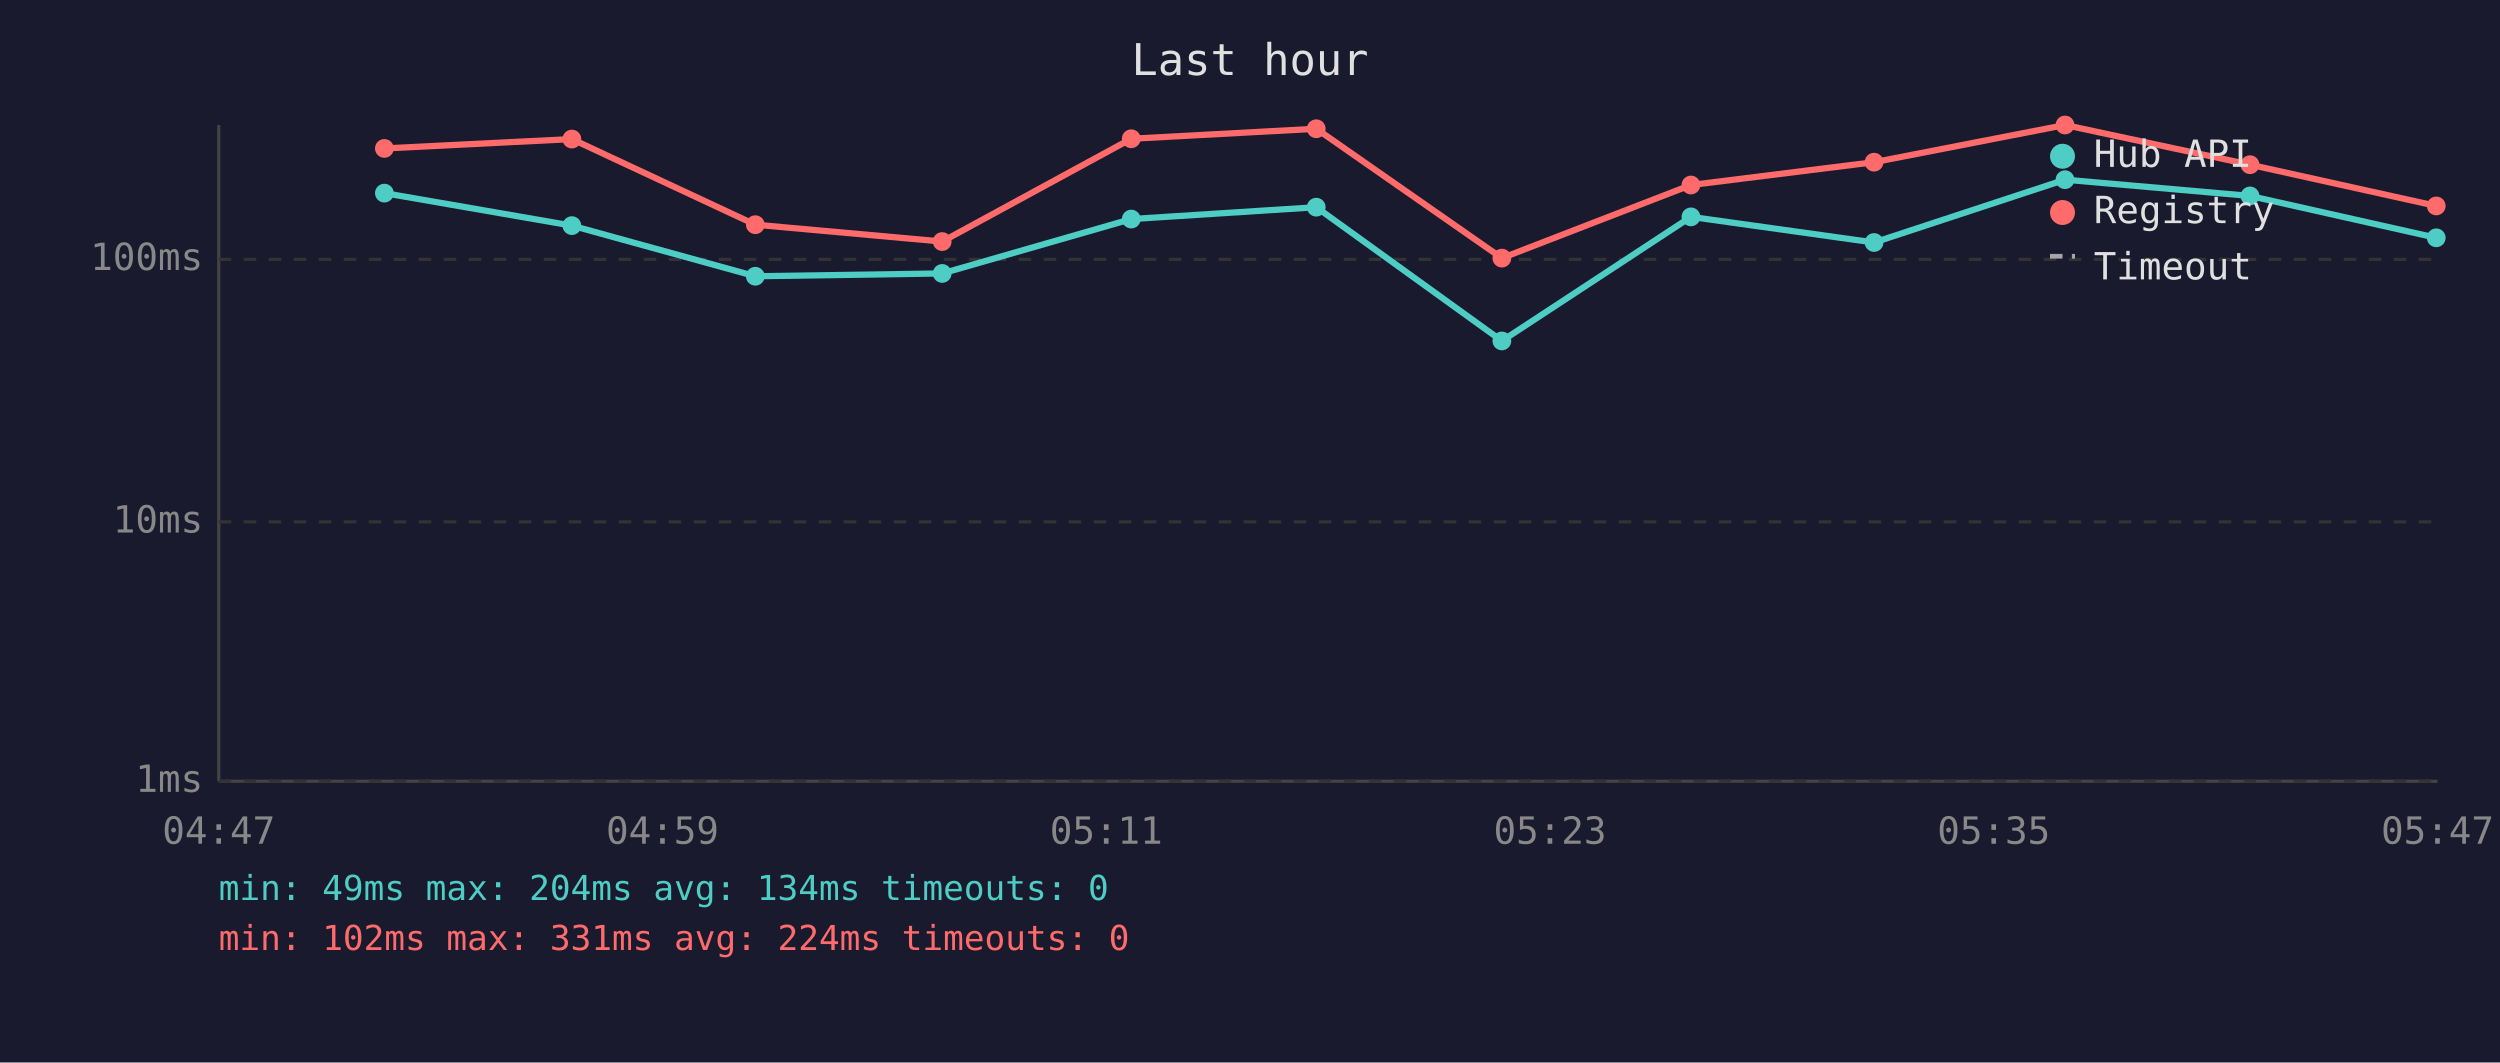
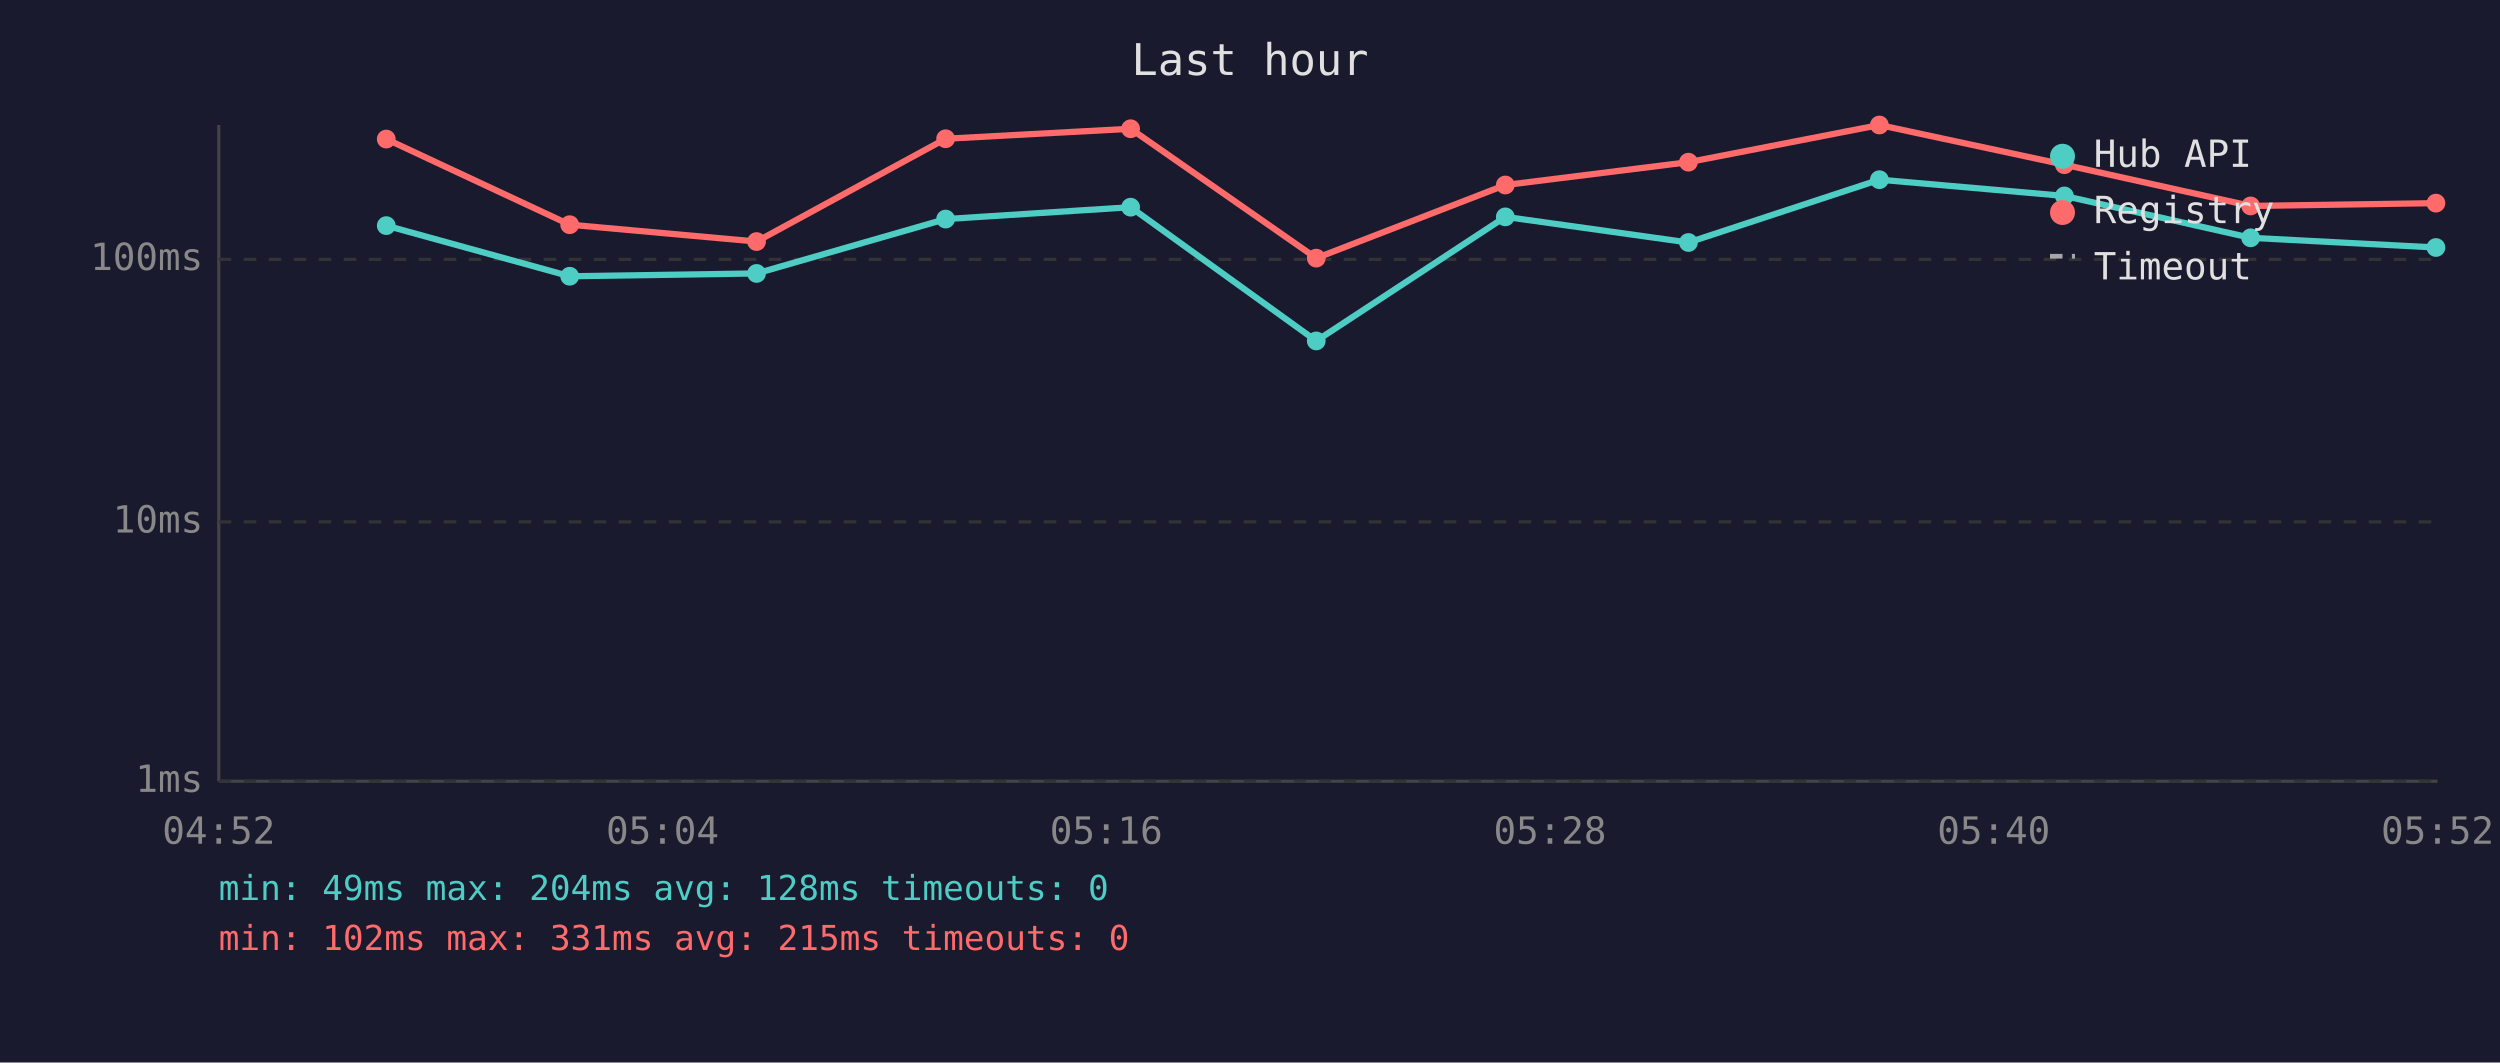
<svg xmlns="http://www.w3.org/2000/svg" viewBox="0 0 800 340" font-family="monospace" font-size="12">
  <rect width="800" height="340" fill="#1a1a2e" />
  <text x="400" y="24" fill="#e0e0e0" font-size="14" text-anchor="middle">Last hour</text>
  <line x1="70" y1="40" x2="70" y2="250" stroke="#444" stroke-width="1" />
  <line x1="70" y1="250" x2="780" y2="250" stroke="#444" stroke-width="1" />
  <line x1="70" y1="250" x2="780" y2="250" stroke="#333" stroke-width="1" stroke-dasharray="4" />
  <text x="65" y="250" fill="#888" text-anchor="end" dominant-baseline="middle">1ms</text>
  <line x1="70" y1="167" x2="780" y2="167" stroke="#333" stroke-width="1" stroke-dasharray="4" />
  <text x="65" y="167" fill="#888" text-anchor="end" dominant-baseline="middle">10ms</text>
  <line x1="70" y1="83" x2="780" y2="83" stroke="#333" stroke-width="1" stroke-dasharray="4" />
  <text x="65" y="83" fill="#888" text-anchor="end" dominant-baseline="middle">100ms</text>
-   <text x="70" y="270" fill="#888" text-anchor="middle">04:47</text>
-   <text x="212" y="270" fill="#888" text-anchor="middle">04:59</text>
-   <text x="354" y="270" fill="#888" text-anchor="middle">05:11</text>
-   <text x="496" y="270" fill="#888" text-anchor="middle">05:23</text>
-   <text x="638" y="270" fill="#888" text-anchor="middle">05:35</text>
-   <text x="780" y="270" fill="#888" text-anchor="middle">05:47</text>
-   <polyline points="123.0,61.8 183.0,72.2 241.7,88.4 301.5,87.5 362.0,70.1 421.2,66.3 480.6,109.1 541.1,69.4 599.7,77.6 660.8,57.5 720.0,62.7 779.6,76.1" fill="none" stroke="#4ecdc4" stroke-width="2" opacity="1" />
-   <circle cx="123.0" cy="61.8" r="3" fill="#4ecdc4" />
-   <circle cx="183.0" cy="72.2" r="3" fill="#4ecdc4" />
-   <circle cx="241.7" cy="88.4" r="3" fill="#4ecdc4" />
-   <circle cx="301.5" cy="87.5" r="3" fill="#4ecdc4" />
-   <circle cx="362.0" cy="70.1" r="3" fill="#4ecdc4" />
-   <circle cx="421.2" cy="66.3" r="3" fill="#4ecdc4" />
-   <circle cx="480.6" cy="109.1" r="3" fill="#4ecdc4" />
-   <circle cx="541.1" cy="69.4" r="3" fill="#4ecdc4" />
-   <circle cx="599.7" cy="77.6" r="3" fill="#4ecdc4" />
-   <circle cx="660.8" cy="57.5" r="3" fill="#4ecdc4" />
-   <circle cx="720.0" cy="62.7" r="3" fill="#4ecdc4" />
-   <circle cx="779.6" cy="76.1" r="3" fill="#4ecdc4" />
-   <polyline points="123.0,47.5 183.0,44.5 241.7,71.9 301.5,77.3 362.0,44.4 421.2,41.2 480.6,82.6 541.1,59.2 599.7,51.9 660.8,40.0 720.0,52.7 779.6,65.9" fill="none" stroke="#ff6b6b" stroke-width="2" opacity="1" />
-   <circle cx="123.0" cy="47.5" r="3" fill="#ff6b6b" />
-   <circle cx="183.0" cy="44.5" r="3" fill="#ff6b6b" />
-   <circle cx="241.7" cy="71.9" r="3" fill="#ff6b6b" />
-   <circle cx="301.5" cy="77.3" r="3" fill="#ff6b6b" />
-   <circle cx="362.0" cy="44.4" r="3" fill="#ff6b6b" />
-   <circle cx="421.2" cy="41.2" r="3" fill="#ff6b6b" />
-   <circle cx="480.6" cy="82.6" r="3" fill="#ff6b6b" />
-   <circle cx="541.1" cy="59.2" r="3" fill="#ff6b6b" />
-   <circle cx="599.7" cy="51.9" r="3" fill="#ff6b6b" />
-   <circle cx="660.8" cy="40.0" r="3" fill="#ff6b6b" />
-   <circle cx="720.0" cy="52.7" r="3" fill="#ff6b6b" />
-   <circle cx="779.6" cy="65.9" r="3" fill="#ff6b6b" />
+   <text x="70" y="270" fill="#888" text-anchor="middle">04:52</text>
+   <text x="212" y="270" fill="#888" text-anchor="middle">05:04</text>
+   <text x="354" y="270" fill="#888" text-anchor="middle">05:16</text>
+   <text x="496" y="270" fill="#888" text-anchor="middle">05:28</text>
+   <text x="638" y="270" fill="#888" text-anchor="middle">05:40</text>
+   <text x="780" y="270" fill="#888" text-anchor="middle">05:52</text>
+   <polyline points="123.6,72.2 182.3,88.4 242.1,87.5 302.6,70.1 361.8,66.3 421.2,109.1 481.7,69.4 540.3,77.6 601.4,57.5 660.6,62.7 720.2,76.1 779.5,79.2" fill="none" stroke="#4ecdc4" stroke-width="2" opacity="1" />
+   <circle cx="123.6" cy="72.2" r="3" fill="#4ecdc4" />
+   <circle cx="182.3" cy="88.4" r="3" fill="#4ecdc4" />
+   <circle cx="242.1" cy="87.5" r="3" fill="#4ecdc4" />
+   <circle cx="302.6" cy="70.1" r="3" fill="#4ecdc4" />
+   <circle cx="361.8" cy="66.3" r="3" fill="#4ecdc4" />
+   <circle cx="421.2" cy="109.1" r="3" fill="#4ecdc4" />
+   <circle cx="481.7" cy="69.4" r="3" fill="#4ecdc4" />
+   <circle cx="540.3" cy="77.6" r="3" fill="#4ecdc4" />
+   <circle cx="601.4" cy="57.5" r="3" fill="#4ecdc4" />
+   <circle cx="660.6" cy="62.7" r="3" fill="#4ecdc4" />
+   <circle cx="720.2" cy="76.1" r="3" fill="#4ecdc4" />
+   <circle cx="779.5" cy="79.2" r="3" fill="#4ecdc4" />
+   <polyline points="123.6,44.5 182.3,71.9 242.1,77.3 302.6,44.4 361.8,41.2 421.2,82.6 481.7,59.2 540.3,51.9 601.4,40.0 660.6,52.7 720.2,65.9 779.5,65.0" fill="none" stroke="#ff6b6b" stroke-width="2" opacity="1" />
+   <circle cx="123.6" cy="44.5" r="3" fill="#ff6b6b" />
+   <circle cx="182.3" cy="71.9" r="3" fill="#ff6b6b" />
+   <circle cx="242.1" cy="77.3" r="3" fill="#ff6b6b" />
+   <circle cx="302.6" cy="44.4" r="3" fill="#ff6b6b" />
+   <circle cx="361.8" cy="41.2" r="3" fill="#ff6b6b" />
+   <circle cx="421.2" cy="82.6" r="3" fill="#ff6b6b" />
+   <circle cx="481.7" cy="59.2" r="3" fill="#ff6b6b" />
+   <circle cx="540.3" cy="51.9" r="3" fill="#ff6b6b" />
+   <circle cx="601.4" cy="40.0" r="3" fill="#ff6b6b" />
+   <circle cx="660.6" cy="52.7" r="3" fill="#ff6b6b" />
+   <circle cx="720.2" cy="65.9" r="3" fill="#ff6b6b" />
+   <circle cx="779.5" cy="65.0" r="3" fill="#ff6b6b" />
  <circle cx="660" cy="50" r="4" fill="#4ecdc4" />
  <text x="670" y="50" fill="#e0e0e0" dominant-baseline="middle">Hub API</text>
  <circle cx="660" cy="68" r="4" fill="#ff6b6b" />
  <text x="670" y="68" fill="#e0e0e0" dominant-baseline="middle">Registry</text>
  <line x1="656" y1="82" x2="664" y2="82" stroke="#e0e0e0" stroke-width="1.5" stroke-dasharray="4,3" opacity="0.7" />
  <text x="670" y="86" fill="#e0e0e0" dominant-baseline="middle">Timeout</text>
-   <text x="70" y="288" fill="#4ecdc4" font-size="11">min: 49ms  max: 204ms  avg: 134ms  timeouts: 0</text>
-   <text x="70" y="304" fill="#ff6b6b" font-size="11">min: 102ms  max: 331ms  avg: 224ms  timeouts: 0</text>
+   <text x="70" y="288" fill="#4ecdc4" font-size="11">min: 49ms  max: 204ms  avg: 128ms  timeouts: 0</text>
+   <text x="70" y="304" fill="#ff6b6b" font-size="11">min: 102ms  max: 331ms  avg: 215ms  timeouts: 0</text>
</svg>
